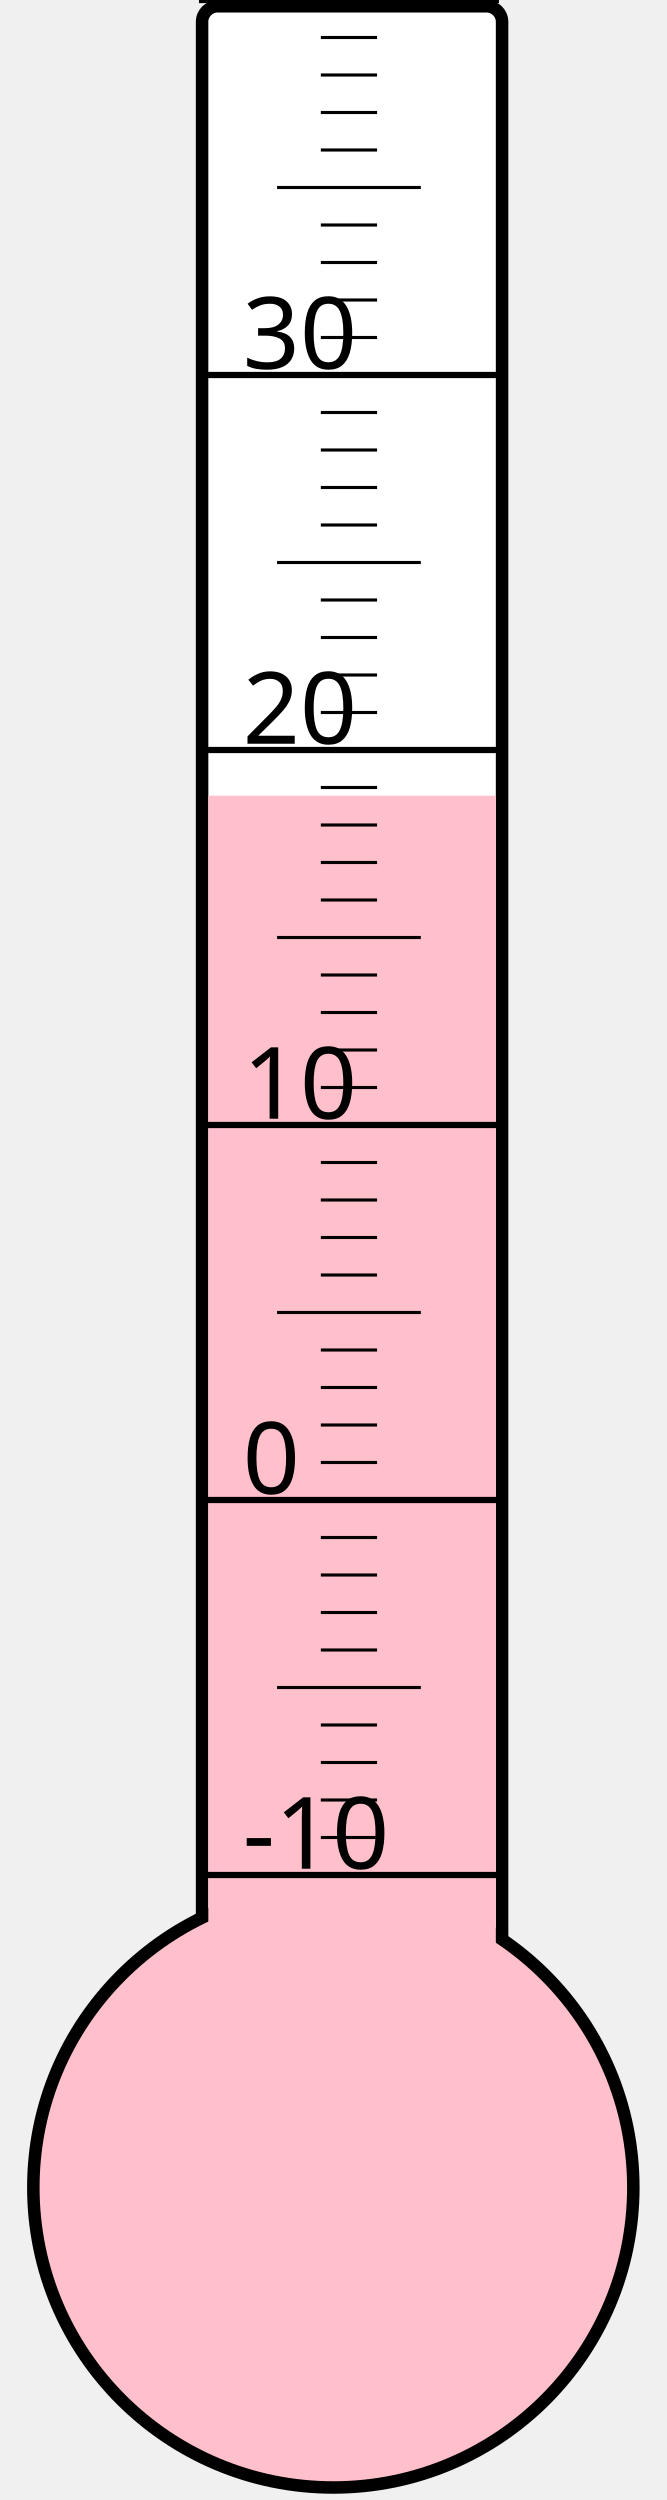
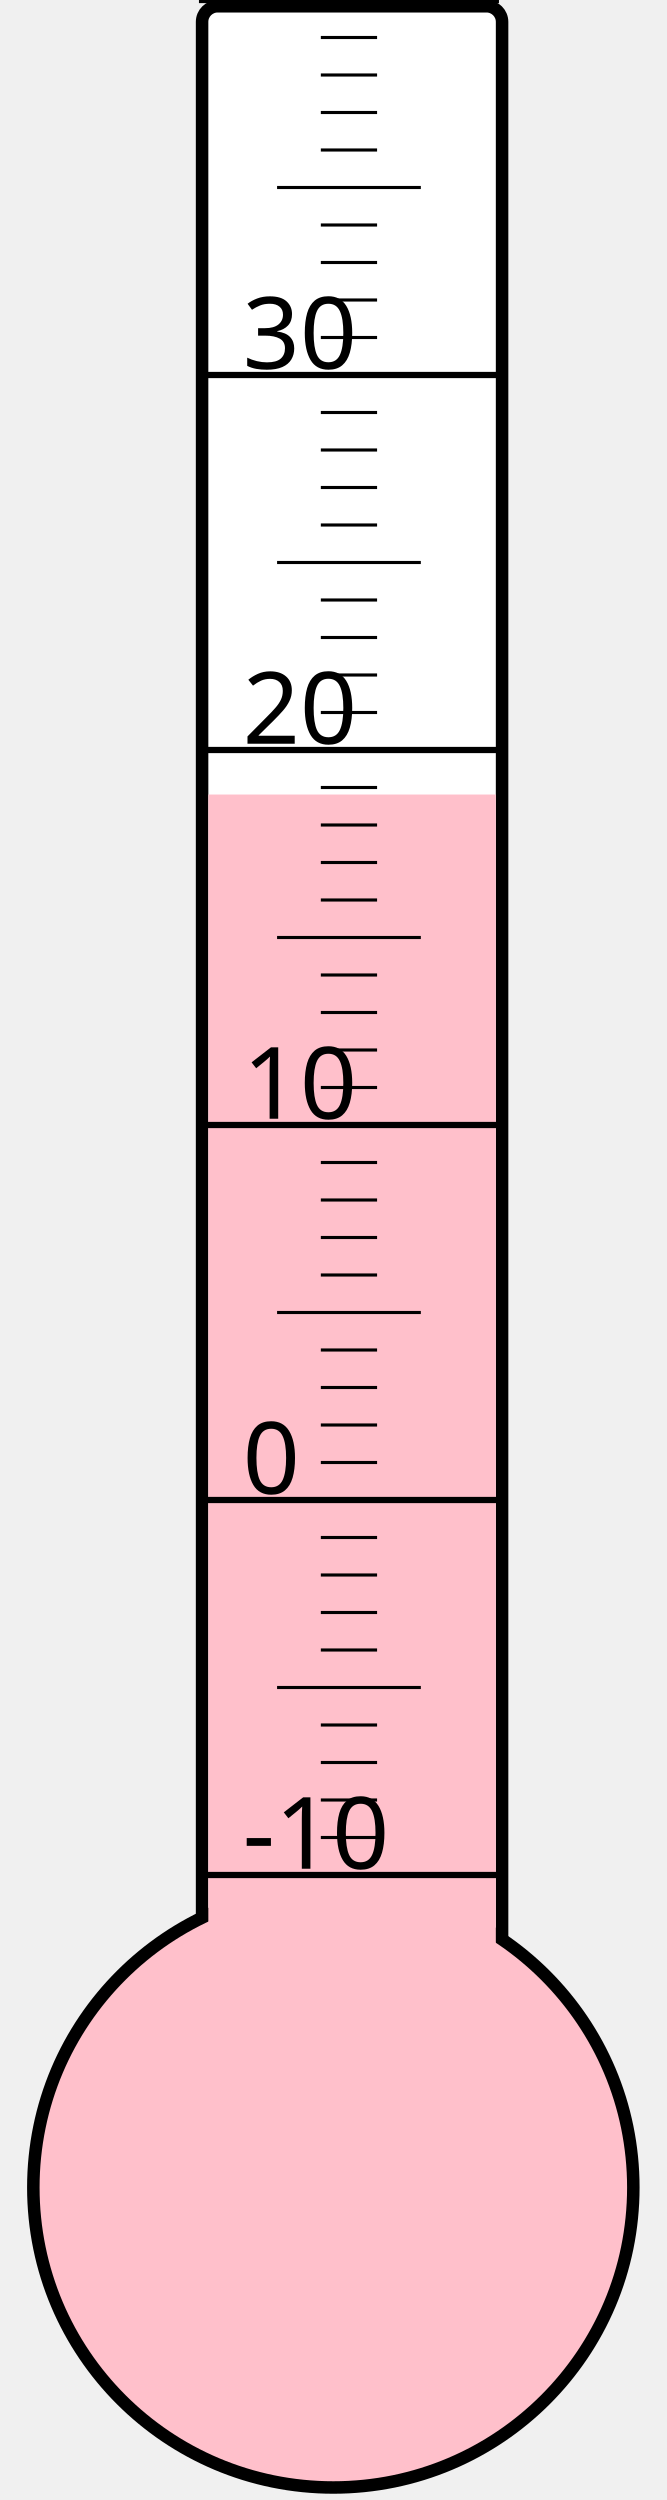
<svg xmlns="http://www.w3.org/2000/svg" width="40px" height="150px" viewBox="0 0 200 800">
  <rect width="200" height="800" x="0" y="0" style="fill: #ffffeb; fill-opacity: 0;" />
  <rect width="96" height="680" x="58" y="2" rx="5" ry="5" style="fill: white; fill-opacity: 1; stroke: black; stroke-width: 4;" />
  <circle cx="100" cy="700" r="96" style="fill: pink; stroke: black; stroke-width: 4;" />
-   <rect width="92" height="445.375" x="60" y="254.625" style="fill: pink; fill-opacity: 1; stroke-width: 0;" />
+   <rect width="92" height="445.75" x="60" y="254.25" style="fill: pink; fill-opacity: 1; stroke-width: 0;" />
  <text x="71" y="598" style="font-family: sans-serif; font-size: 24pt;">-10</text>
  <text x="71" y="478" style="font-family: sans-serif; font-size: 24pt;">0</text>
  <text x="71" y="358" style="font-family: sans-serif; font-size: 24pt;">10</text>
  <text x="71" y="238" style="font-family: sans-serif; font-size: 24pt;">20</text>
  <text x="71" y="118" style="font-family: sans-serif; font-size: 24pt;">30</text>
  <g style="stroke: black;">
    <line x1="57" y1="600" x2="153" y2="600" style="stroke-width: 2;" />
    <line x1="96" y1="588" x2="114" y2="588" style="stroke-width: 1;" />
    <line x1="96" y1="576" x2="114" y2="576" style="stroke-width: 1;" />
    <line x1="96" y1="564" x2="114" y2="564" style="stroke-width: 1;" />
    <line x1="96" y1="552" x2="114" y2="552" style="stroke-width: 1;" />
    <line x1="82" y1="540" x2="128" y2="540" style="stroke-width: 1;" />
    <line x1="96" y1="528" x2="114" y2="528" style="stroke-width: 1;" />
    <line x1="96" y1="516" x2="114" y2="516" style="stroke-width: 1;" />
    <line x1="96" y1="504" x2="114" y2="504" style="stroke-width: 1;" />
    <line x1="96" y1="492" x2="114" y2="492" style="stroke-width: 1;" />
    <line x1="57" y1="480" x2="153" y2="480" style="stroke-width: 2;" />
    <line x1="96" y1="468" x2="114" y2="468" style="stroke-width: 1;" />
    <line x1="96" y1="456" x2="114" y2="456" style="stroke-width: 1;" />
    <line x1="96" y1="444" x2="114" y2="444" style="stroke-width: 1;" />
    <line x1="96" y1="432" x2="114" y2="432" style="stroke-width: 1;" />
    <line x1="82" y1="420" x2="128" y2="420" style="stroke-width: 1;" />
    <line x1="96" y1="408" x2="114" y2="408" style="stroke-width: 1;" />
    <line x1="96" y1="396" x2="114" y2="396" style="stroke-width: 1;" />
    <line x1="96" y1="384" x2="114" y2="384" style="stroke-width: 1;" />
    <line x1="96" y1="372" x2="114" y2="372" style="stroke-width: 1;" />
    <line x1="57" y1="360" x2="153" y2="360" style="stroke-width: 2;" />
    <line x1="96" y1="348" x2="114" y2="348" style="stroke-width: 1;" />
    <line x1="96" y1="336" x2="114" y2="336" style="stroke-width: 1;" />
    <line x1="96" y1="324" x2="114" y2="324" style="stroke-width: 1;" />
    <line x1="96" y1="312" x2="114" y2="312" style="stroke-width: 1;" />
    <line x1="82" y1="300" x2="128" y2="300" style="stroke-width: 1;" />
    <line x1="96" y1="288" x2="114" y2="288" style="stroke-width: 1;" />
    <line x1="96" y1="276" x2="114" y2="276" style="stroke-width: 1;" />
    <line x1="96" y1="264" x2="114" y2="264" style="stroke-width: 1;" />
    <line x1="96" y1="252" x2="114" y2="252" style="stroke-width: 1;" />
    <line x1="57" y1="240" x2="153" y2="240" style="stroke-width: 2;" />
    <line x1="96" y1="228" x2="114" y2="228" style="stroke-width: 1;" />
    <line x1="96" y1="216" x2="114" y2="216" style="stroke-width: 1;" />
    <line x1="96" y1="204" x2="114" y2="204" style="stroke-width: 1;" />
    <line x1="96" y1="192" x2="114" y2="192" style="stroke-width: 1;" />
    <line x1="82" y1="180" x2="128" y2="180" style="stroke-width: 1;" />
    <line x1="96" y1="168" x2="114" y2="168" style="stroke-width: 1;" />
    <line x1="96" y1="156" x2="114" y2="156" style="stroke-width: 1;" />
    <line x1="96" y1="144" x2="114" y2="144" style="stroke-width: 1;" />
    <line x1="96" y1="132" x2="114" y2="132" style="stroke-width: 1;" />
    <line x1="57" y1="120" x2="153" y2="120" style="stroke-width: 2;" />
    <line x1="96" y1="108" x2="114" y2="108" style="stroke-width: 1;" />
    <line x1="96" y1="96" x2="114" y2="96" style="stroke-width: 1;" />
    <line x1="96" y1="84" x2="114" y2="84" style="stroke-width: 1;" />
    <line x1="96" y1="72" x2="114" y2="72" style="stroke-width: 1;" />
    <line x1="82" y1="60" x2="128" y2="60" style="stroke-width: 1;" />
    <line x1="96" y1="48" x2="114" y2="48" style="stroke-width: 1;" />
    <line x1="96" y1="36" x2="114" y2="36" style="stroke-width: 1;" />
    <line x1="96" y1="24" x2="114" y2="24" style="stroke-width: 1;" />
    <line x1="96" y1="12" x2="114" y2="12" style="stroke-width: 1;" />
    <line x1="57" y1="0" x2="153" y2="0" style="stroke-width: 2;" />
  </g>
</svg>
